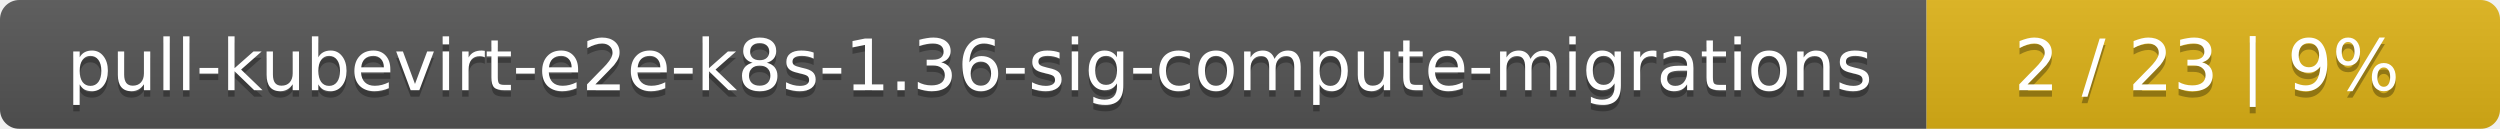
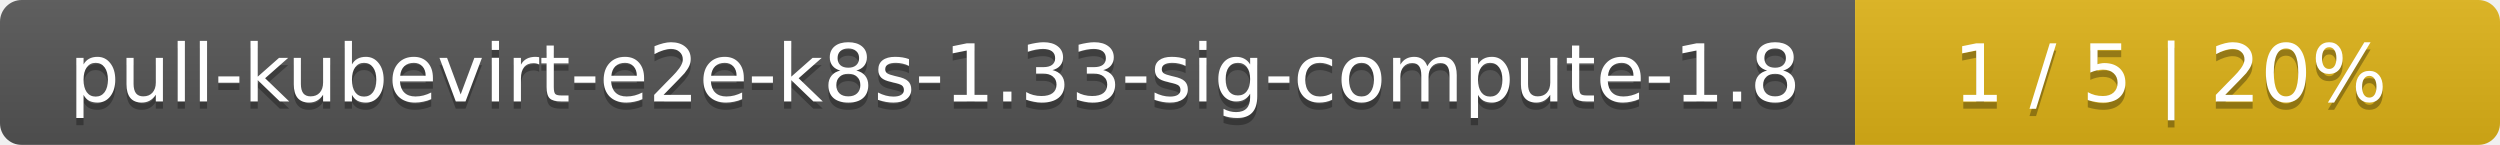
- <svg xmlns="http://www.w3.org/2000/svg" width="388" height="20">
+ <svg xmlns="http://www.w3.org/2000/svg" width="345" height="20">
  <linearGradient id="smooth" x2="0" y2="100%">
    <stop offset="0" stop-color="#bbb" stop-opacity=".1" />
    <stop offset="1" stop-opacity=".1" />
  </linearGradient>
  <mask id="round">
-     <rect width="388" height="20" rx="3" fill="#fff" />
+     <rect width="345" height="20" rx="3" fill="#fff" />
  </mask>
  <g mask="url(#round)">
-     <rect width="299" height="20" fill="#555" />
-     <rect x="299" width="89" height="20" fill="#dfb317" />
-     <rect width="388" height="20" fill="url(#smooth)" />
+     <rect width="256" height="20" fill="#555" />
+     <rect x="256" width="89" height="20" fill="#dfb317" />
+     <rect width="345" height="20" fill="url(#smooth)" />
  </g>
  <g fill="#fff" text-anchor="middle" font-family="DejaVu Sans,Verdana,Geneva,sans-serif" font-size="11">
-     <text x="150.5" y="15" fill="#010101" fill-opacity=".3">pull-kubevirt-e2e-k8s-1.36-sig-compute-migrations</text>
-     <text x="150.5" y="14">pull-kubevirt-e2e-k8s-1.36-sig-compute-migrations</text>
-     <text x="342.5" y="15" fill="#010101" fill-opacity=".3">2 / 23    |    9%</text>
-     <text x="342.5" y="14">2 / 23    |    9%</text>
+     <text x="129" y="15" fill="#010101" fill-opacity=".3">pull-kubevirt-e2e-k8s-1.33-sig-compute-1.8</text>
+     <text x="129" y="14">pull-kubevirt-e2e-k8s-1.33-sig-compute-1.8</text>
+     <text x="299.5" y="15" fill="#010101" fill-opacity=".3">1 / 5    |    20%</text>
+     <text x="299.5" y="14">1 / 5    |    20%</text>
  </g>
</svg>
